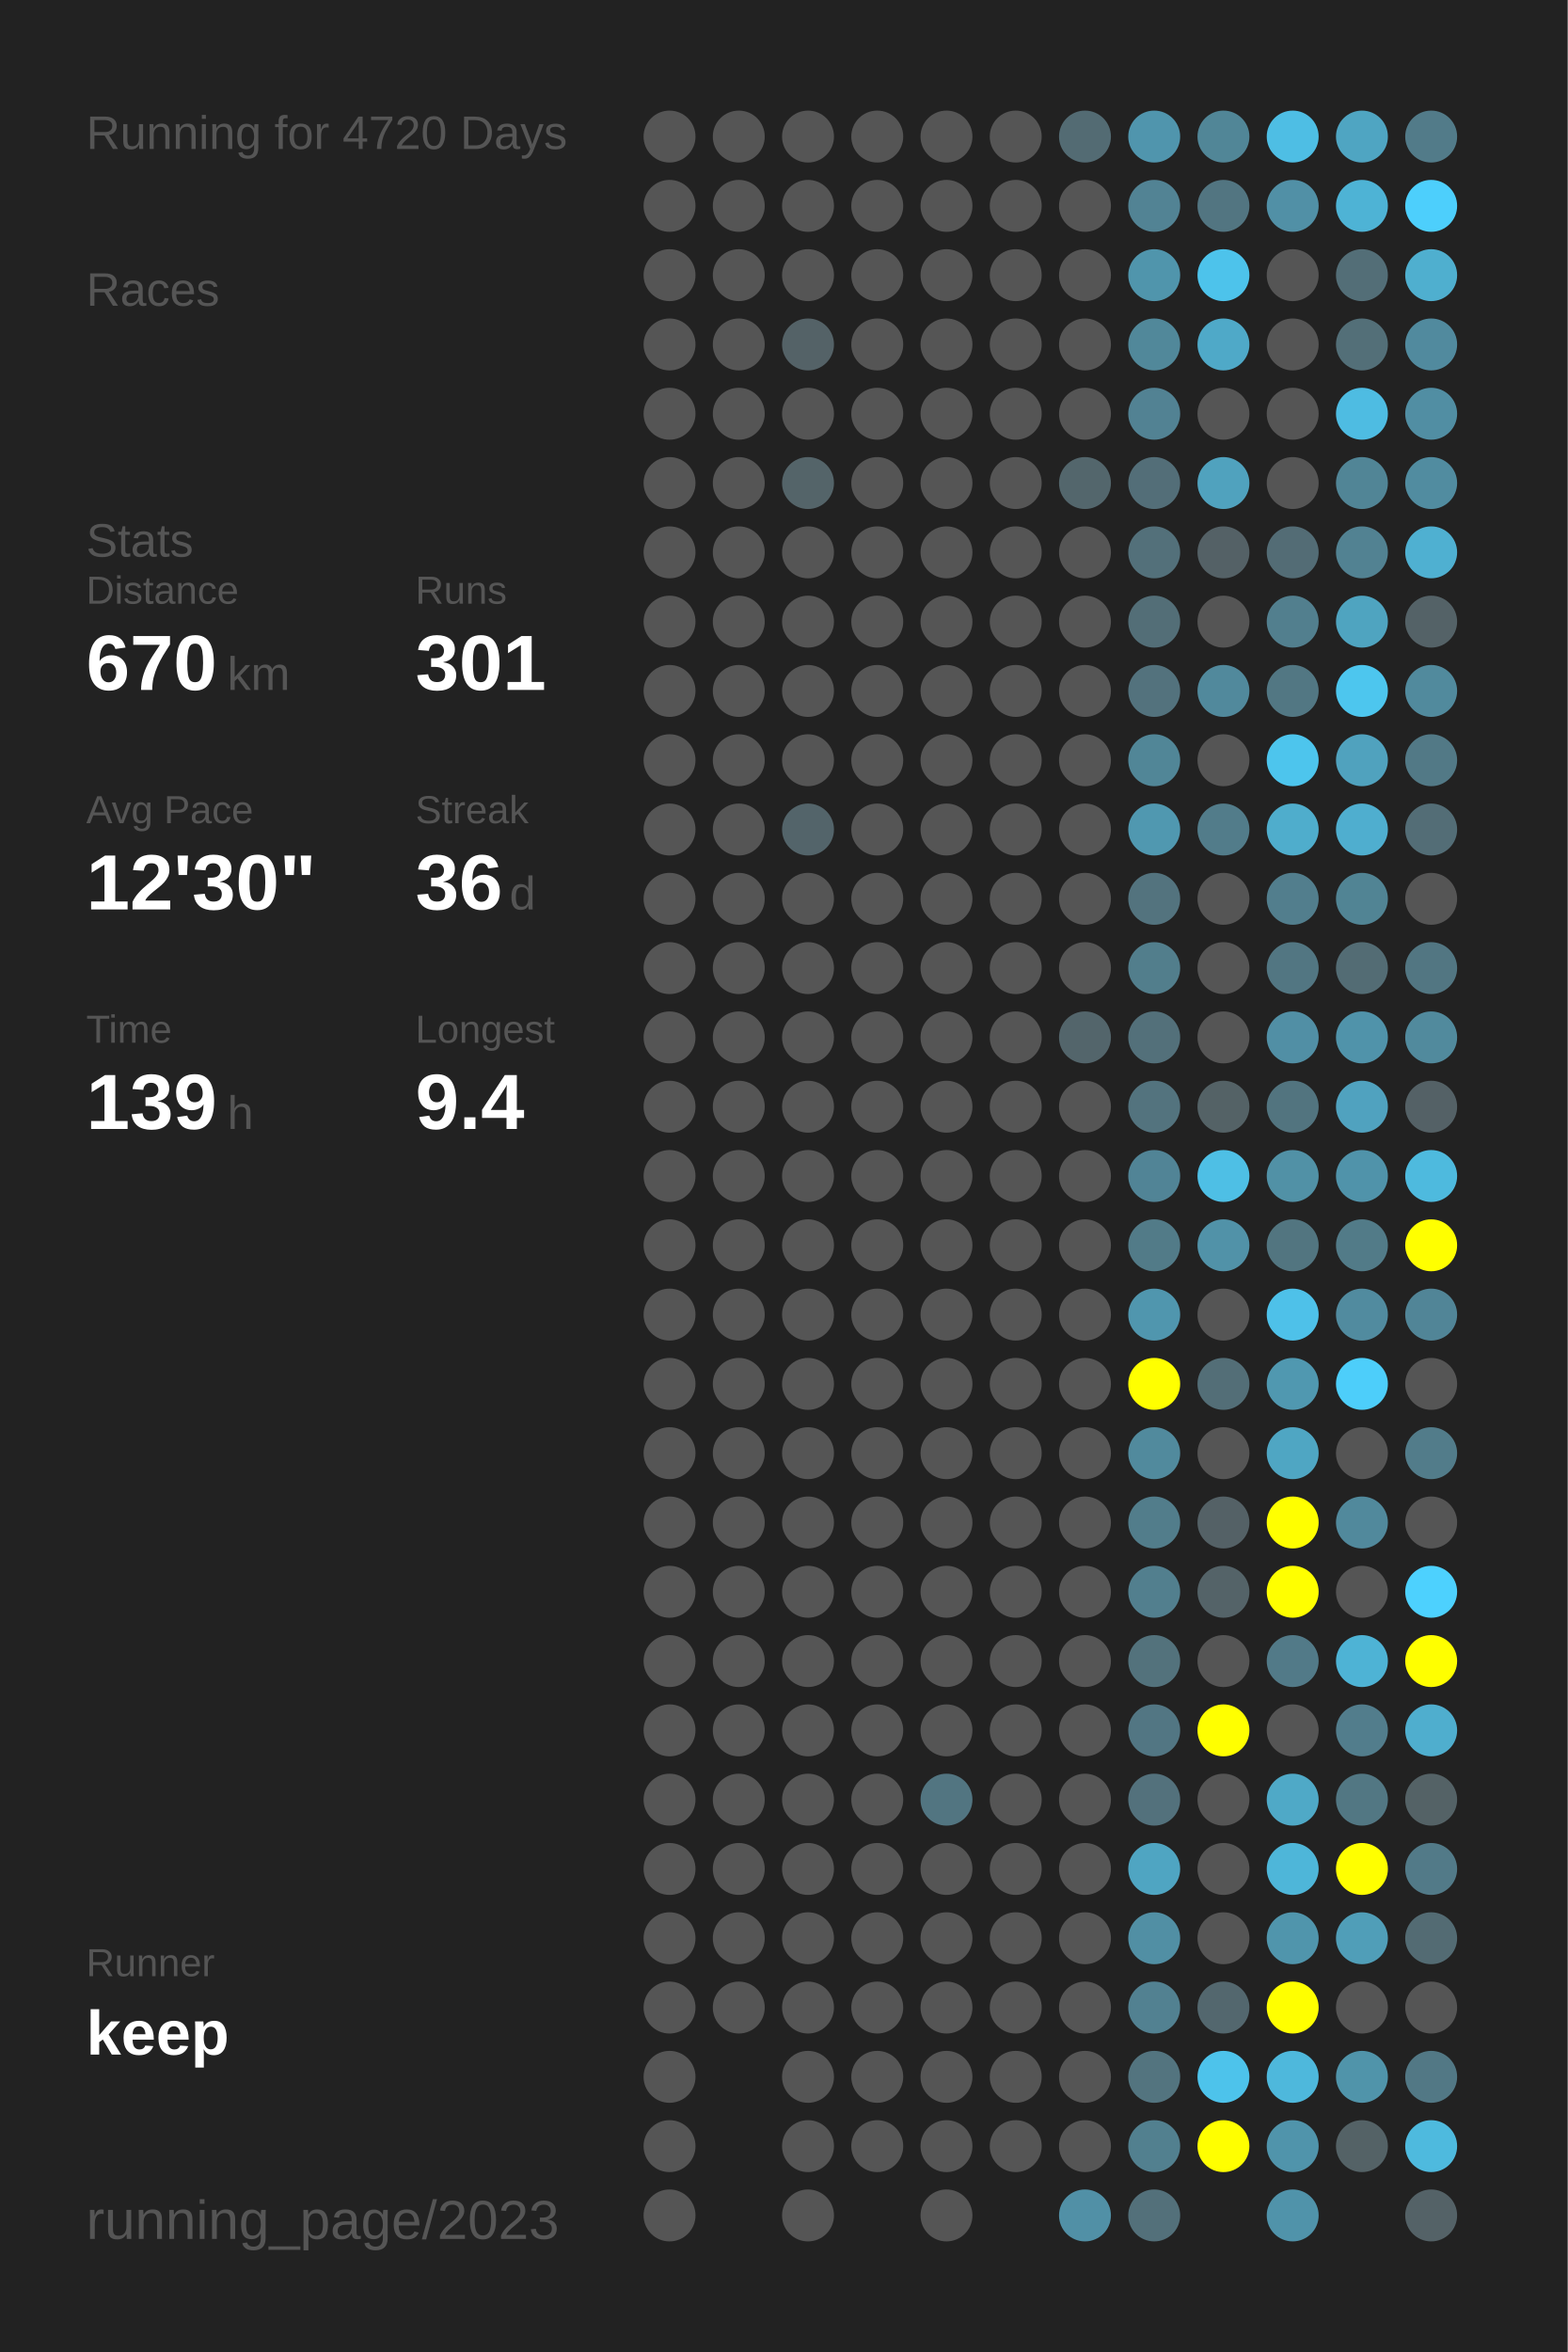
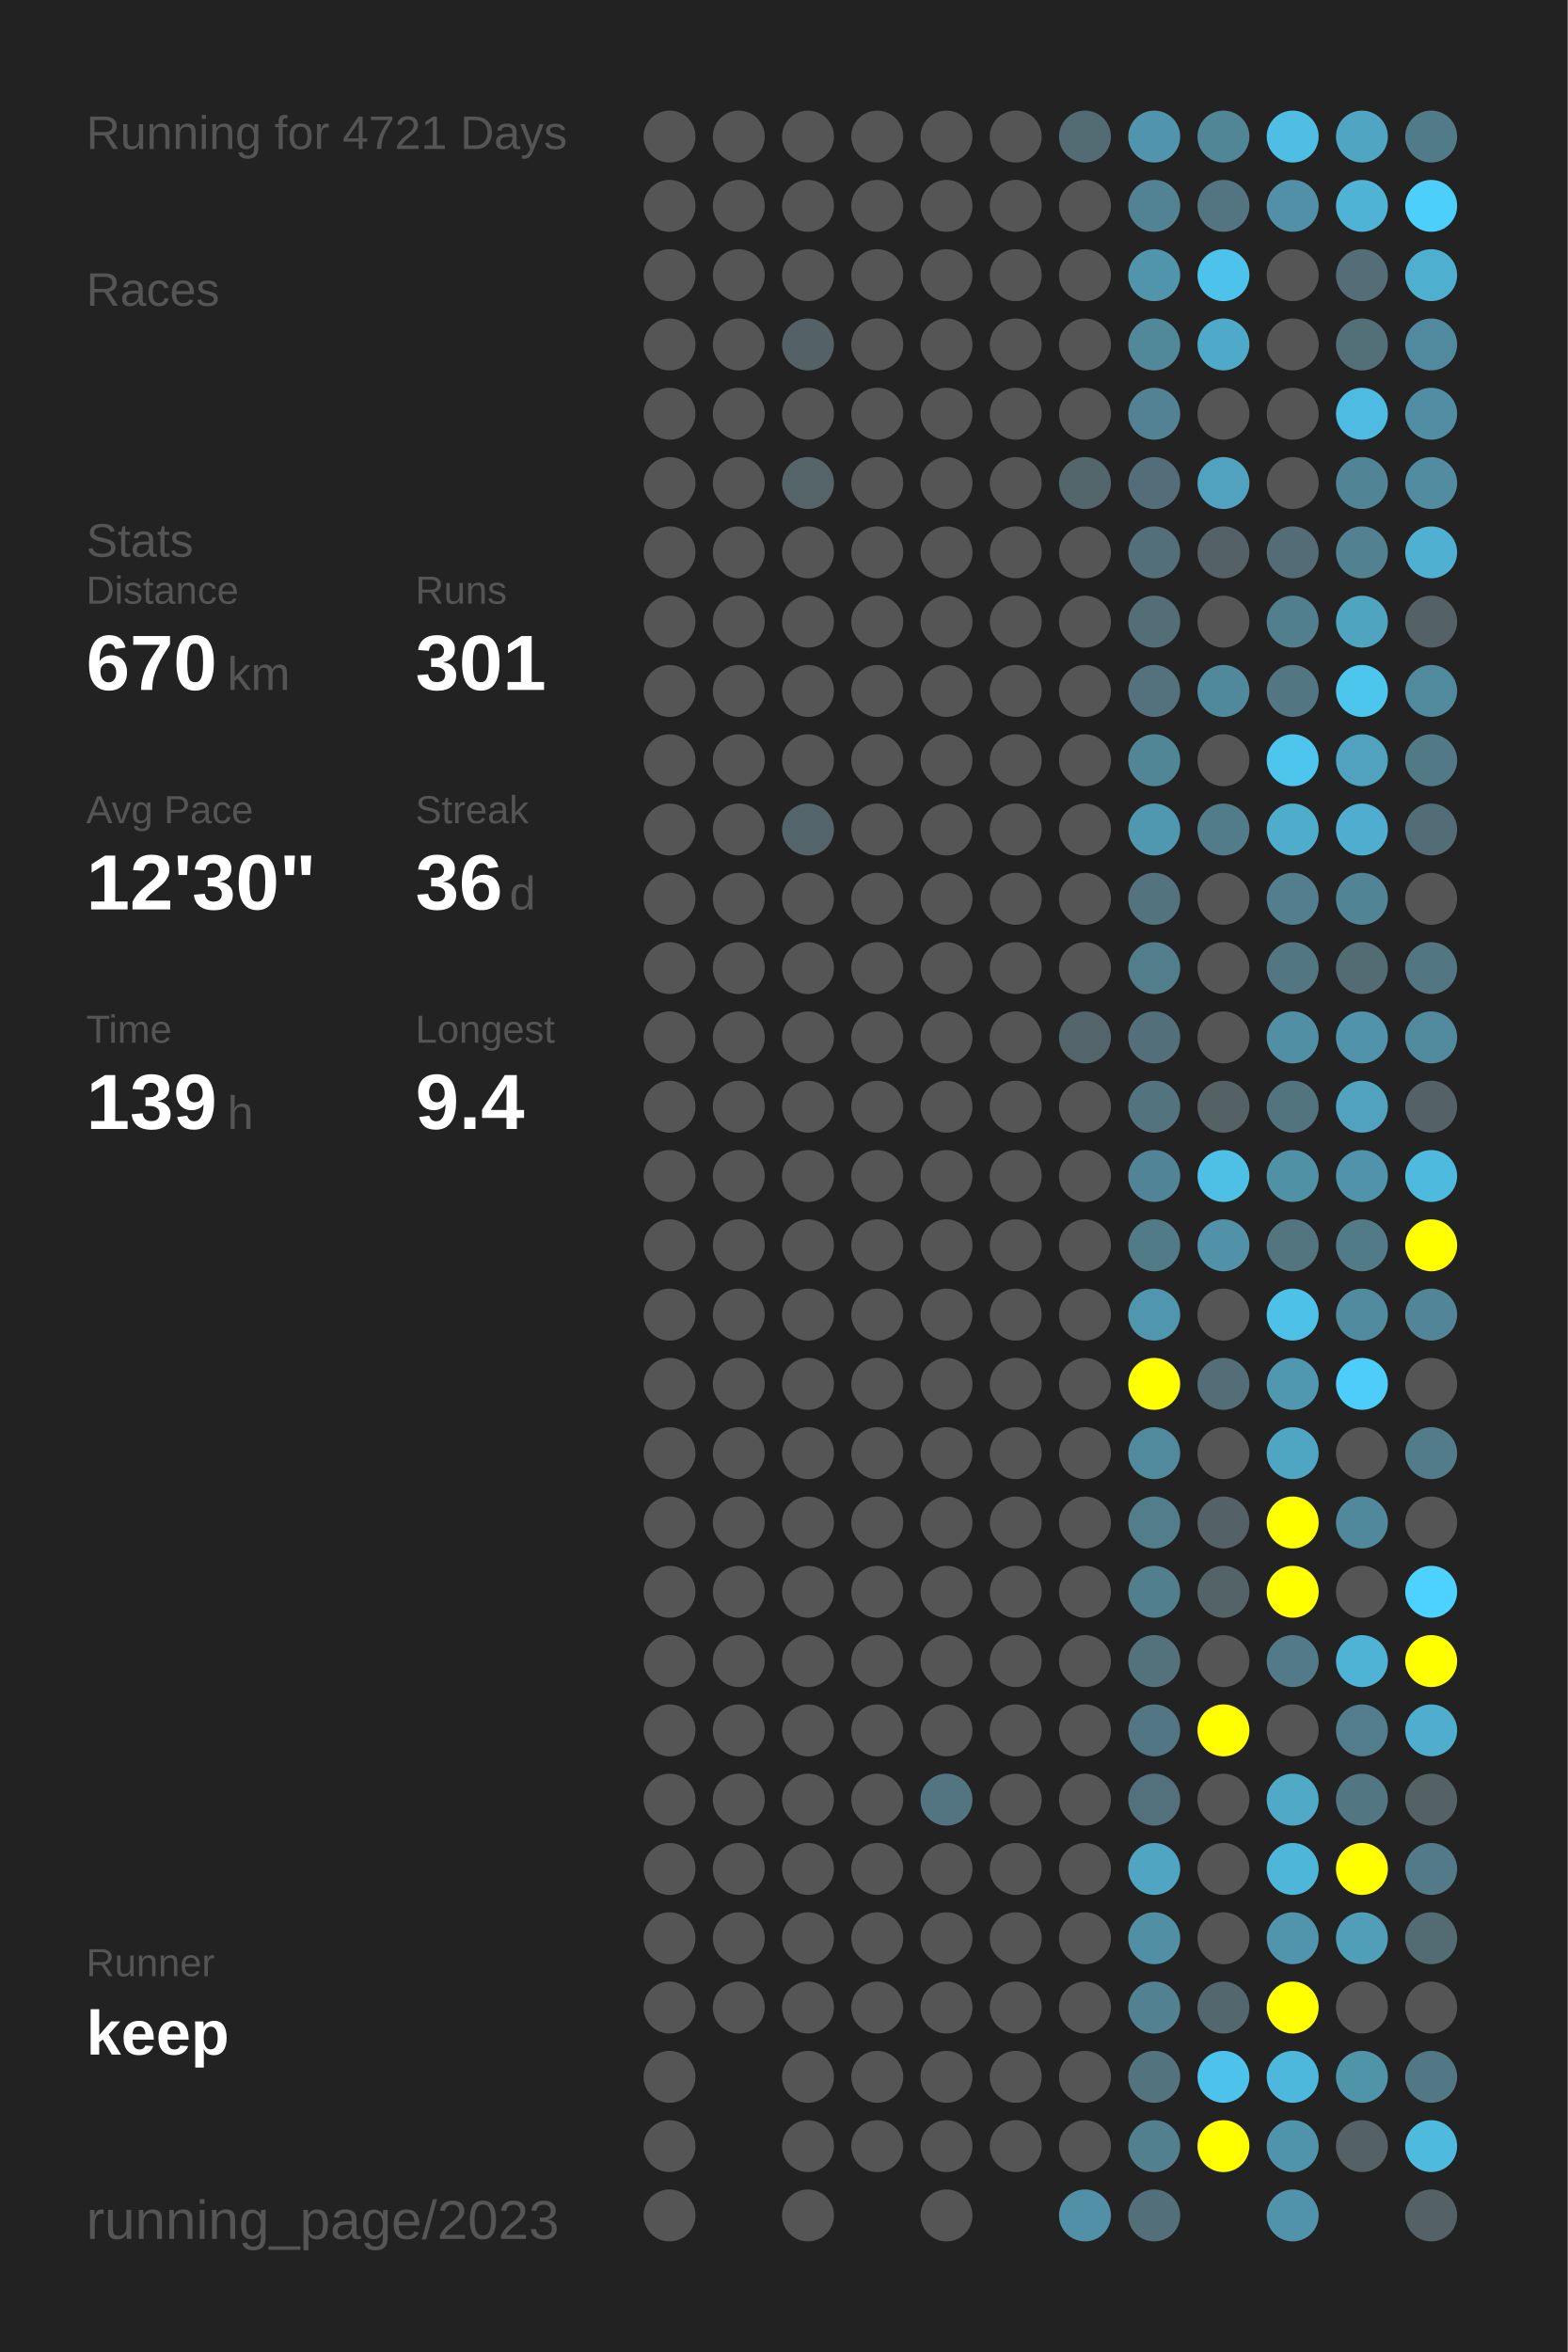
<svg xmlns="http://www.w3.org/2000/svg" baseProfile="full" height="300mm" version="1.1" viewBox="0,0,200,300" width="200mm">
  <defs />
  <rect fill="#222222" height="300" width="200" x="0" y="0" />
-   <text fill="#555555" style="font-size:6px; font-family:Arial;" x="11" y="19">Running for 4720 Days</text>
+   <text fill="#555555" style="font-size:6px; font-family:Arial;" x="11" y="19">Running for 4721 Days</text>
  <text fill="#555555" style="font-size:6px; font-family:Arial;" x="11" y="39">Races</text>
  <text fill="#555555" style="font-size:6px; font-family:Arial;" x="11" y="71">Stats</text>
  <text fill="#555555" style="font-size:5px; font-family:Arial;" x="11" y="77">Distance</text>
  <text fill="#FFFFFF" style="font-size:10px; font-family:Arial; font-weight:bold;" x="11" y="88">670</text>
  <text fill="#555555" style="font-size:6px; font-family:Arial;" x="29" y="88">km</text>
  <text fill="#555555" style="font-size:5px; font-family:Arial;" x="53" y="77">Runs</text>
  <text fill="#FFFFFF" style="font-size:10px; font-family:Arial; font-weight:bold;" x="53" y="88">301</text>
  <text fill="#555555" style="font-size:5px; font-family:Arial;" x="11" y="105">Avg Pace</text>
  <text fill="#FFFFFF" style="font-size:10px; font-family:Arial; font-weight:bold;" x="11" y="116">12'30"</text>
  <text fill="#555555" style="font-size:5px; font-family:Arial;" x="53" y="105">Streak</text>
  <text fill="#FFFFFF" style="font-size:10px; font-family:Arial; font-weight:bold;" x="53" y="116">36</text>
  <text fill="#555555" style="font-size:6px; font-family:Arial;" x="65" y="116">d</text>
  <text fill="#555555" style="font-size:5px; font-family:Arial;" x="11" y="133">Time</text>
  <text fill="#FFFFFF" style="font-size:10px; font-family:Arial; font-weight:bold;" x="11" y="144">139</text>
  <text fill="#555555" style="font-size:6px; font-family:Arial;" x="29" y="144">h</text>
  <text fill="#555555" style="font-size:5px; font-family:Arial;" x="53" y="133">Longest</text>
  <text fill="#FFFFFF" style="font-size:10px; font-family:Arial; font-weight:bold;" x="53" y="144">9.4</text>
  <text fill="#555555" style="font-size:5px; font-family:Arial;" x="11" y="252.065">Runner</text>
  <text fill="#FFFFFF" style="font-size:8px; font-family:Arial; font-weight:bold;" x="11" y="262.065">keep</text>
  <text fill="#555555" style="font-size:7px; font-family:Arial;" x="11" y="285.581">running_page/2023</text>
  <circle cx="85.417" cy="17.419" fill="#555555" r="3.312" />
  <circle cx="85.417" cy="26.258" fill="#555555" r="3.312" />
  <circle cx="85.417" cy="35.097" fill="#555555" r="3.312" />
  <circle cx="85.417" cy="43.935" fill="#555555" r="3.312" />
  <circle cx="85.417" cy="52.774" fill="#555555" r="3.312" />
  <circle cx="85.417" cy="61.613" fill="#555555" r="3.312" />
  <circle cx="85.417" cy="70.452" fill="#555555" r="3.312" />
  <circle cx="85.417" cy="79.29" fill="#555555" r="3.312" />
  <circle cx="85.417" cy="88.129" fill="#555555" r="3.312" />
  <circle cx="85.417" cy="96.968" fill="#555555" r="3.312" />
  <circle cx="85.417" cy="105.806" fill="#555555" r="3.312" />
  <circle cx="85.417" cy="114.645" fill="#555555" r="3.312" />
  <circle cx="85.417" cy="123.484" fill="#555555" r="3.312" />
  <circle cx="85.417" cy="132.323" fill="#555555" r="3.312" />
  <circle cx="85.417" cy="141.161" fill="#555555" r="3.312" />
  <circle cx="85.417" cy="150" fill="#555555" r="3.312" />
  <circle cx="85.417" cy="158.839" fill="#555555" r="3.312" />
  <circle cx="85.417" cy="167.677" fill="#555555" r="3.312" />
  <circle cx="85.417" cy="176.516" fill="#555555" r="3.312" />
  <circle cx="85.417" cy="185.355" fill="#555555" r="3.312" />
  <circle cx="85.417" cy="194.194" fill="#555555" r="3.312" />
  <circle cx="85.417" cy="203.032" fill="#555555" r="3.312" />
  <circle cx="85.417" cy="211.871" fill="#555555" r="3.312" />
  <circle cx="85.417" cy="220.71" fill="#555555" r="3.312" />
  <circle cx="85.417" cy="229.548" fill="#555555" r="3.312" />
  <circle cx="85.417" cy="238.387" fill="#555555" r="3.312" />
  <circle cx="85.417" cy="247.226" fill="#555555" r="3.312" />
  <circle cx="85.417" cy="256.065" fill="#555555" r="3.312" />
  <circle cx="85.417" cy="264.903" fill="#555555" r="3.312" />
  <circle cx="85.417" cy="273.742" fill="#555555" r="3.312" />
  <circle cx="85.417" cy="282.581" fill="#555555" r="3.312" />
  <circle cx="94.25" cy="17.419" fill="#555555" r="3.312" />
  <circle cx="94.25" cy="26.258" fill="#555555" r="3.312" />
  <circle cx="94.25" cy="35.097" fill="#555555" r="3.312" />
  <circle cx="94.25" cy="43.935" fill="#555555" r="3.312" />
  <circle cx="94.25" cy="52.774" fill="#555555" r="3.312" />
  <circle cx="94.25" cy="61.613" fill="#555555" r="3.312" />
  <circle cx="94.25" cy="70.452" fill="#555555" r="3.312" />
  <circle cx="94.25" cy="79.29" fill="#555555" r="3.312" />
  <circle cx="94.25" cy="88.129" fill="#555555" r="3.312" />
  <circle cx="94.25" cy="96.968" fill="#555555" r="3.312" />
  <circle cx="94.25" cy="105.806" fill="#555555" r="3.312" />
  <circle cx="94.25" cy="114.645" fill="#555555" r="3.312" />
  <circle cx="94.25" cy="123.484" fill="#555555" r="3.312" />
  <circle cx="94.25" cy="132.323" fill="#555555" r="3.312" />
  <circle cx="94.25" cy="141.161" fill="#555555" r="3.312" />
  <circle cx="94.25" cy="150" fill="#555555" r="3.312" />
  <circle cx="94.25" cy="158.839" fill="#555555" r="3.312" />
  <circle cx="94.25" cy="167.677" fill="#555555" r="3.312" />
  <circle cx="94.25" cy="176.516" fill="#555555" r="3.312" />
  <circle cx="94.25" cy="185.355" fill="#555555" r="3.312" />
  <circle cx="94.25" cy="194.194" fill="#555555" r="3.312" />
  <circle cx="94.25" cy="203.032" fill="#555555" r="3.312" />
  <circle cx="94.25" cy="211.871" fill="#555555" r="3.312" />
  <circle cx="94.25" cy="220.71" fill="#555555" r="3.312" />
  <circle cx="94.25" cy="229.548" fill="#555555" r="3.312" />
  <circle cx="94.25" cy="238.387" fill="#555555" r="3.312" />
  <circle cx="94.25" cy="247.226" fill="#555555" r="3.312" />
  <circle cx="94.25" cy="256.065" fill="#555555" r="3.312" />
  <circle cx="103.083" cy="17.419" fill="#555555" r="3.312" />
  <circle cx="103.083" cy="26.258" fill="#555555" r="3.312" />
  <circle cx="103.083" cy="35.097" fill="#555555" r="3.312" />
  <circle cx="103.083" cy="43.935" fill="#546267" r="3.312" />
  <circle cx="103.083" cy="52.774" fill="#555555" r="3.312" />
  <circle cx="103.083" cy="61.613" fill="#546469" r="3.312" />
  <circle cx="103.083" cy="70.452" fill="#555555" r="3.312" />
  <circle cx="103.083" cy="79.29" fill="#555555" r="3.312" />
  <circle cx="103.083" cy="88.129" fill="#555555" r="3.312" />
  <circle cx="103.083" cy="96.968" fill="#555555" r="3.312" />
  <circle cx="103.083" cy="105.806" fill="#53646a" r="3.312" />
  <circle cx="103.083" cy="114.645" fill="#555555" r="3.312" />
  <circle cx="103.083" cy="123.484" fill="#555555" r="3.312" />
  <circle cx="103.083" cy="132.323" fill="#555555" r="3.312" />
  <circle cx="103.083" cy="141.161" fill="#555555" r="3.312" />
  <circle cx="103.083" cy="150" fill="#555555" r="3.312" />
  <circle cx="103.083" cy="158.839" fill="#555555" r="3.312" />
  <circle cx="103.083" cy="167.677" fill="#555555" r="3.312" />
  <circle cx="103.083" cy="176.516" fill="#555555" r="3.312" />
  <circle cx="103.083" cy="185.355" fill="#555555" r="3.312" />
  <circle cx="103.083" cy="194.194" fill="#555555" r="3.312" />
  <circle cx="103.083" cy="203.032" fill="#555555" r="3.312" />
  <circle cx="103.083" cy="211.871" fill="#555555" r="3.312" />
  <circle cx="103.083" cy="220.71" fill="#555555" r="3.312" />
  <circle cx="103.083" cy="229.548" fill="#555555" r="3.312" />
  <circle cx="103.083" cy="238.387" fill="#555555" r="3.312" />
  <circle cx="103.083" cy="247.226" fill="#555555" r="3.312" />
  <circle cx="103.083" cy="256.065" fill="#555555" r="3.312" />
  <circle cx="103.083" cy="264.903" fill="#555555" r="3.312" />
  <circle cx="103.083" cy="273.742" fill="#555555" r="3.312" />
  <circle cx="103.083" cy="282.581" fill="#555555" r="3.312" />
  <circle cx="111.917" cy="17.419" fill="#555555" r="3.312" />
  <circle cx="111.917" cy="26.258" fill="#555555" r="3.312" />
  <circle cx="111.917" cy="35.097" fill="#555555" r="3.312" />
  <circle cx="111.917" cy="43.935" fill="#555555" r="3.312" />
  <circle cx="111.917" cy="52.774" fill="#555555" r="3.312" />
  <circle cx="111.917" cy="61.613" fill="#555555" r="3.312" />
  <circle cx="111.917" cy="70.452" fill="#555555" r="3.312" />
  <circle cx="111.917" cy="79.29" fill="#555555" r="3.312" />
  <circle cx="111.917" cy="88.129" fill="#555555" r="3.312" />
  <circle cx="111.917" cy="96.968" fill="#555555" r="3.312" />
  <circle cx="111.917" cy="105.806" fill="#555555" r="3.312" />
  <circle cx="111.917" cy="114.645" fill="#555555" r="3.312" />
  <circle cx="111.917" cy="123.484" fill="#555555" r="3.312" />
  <circle cx="111.917" cy="132.323" fill="#555555" r="3.312" />
  <circle cx="111.917" cy="141.161" fill="#555555" r="3.312" />
  <circle cx="111.917" cy="150" fill="#555555" r="3.312" />
  <circle cx="111.917" cy="158.839" fill="#555555" r="3.312" />
  <circle cx="111.917" cy="167.677" fill="#555555" r="3.312" />
  <circle cx="111.917" cy="176.516" fill="#555555" r="3.312" />
  <circle cx="111.917" cy="185.355" fill="#555555" r="3.312" />
  <circle cx="111.917" cy="194.194" fill="#555555" r="3.312" />
  <circle cx="111.917" cy="203.032" fill="#555555" r="3.312" />
  <circle cx="111.917" cy="211.871" fill="#555555" r="3.312" />
  <circle cx="111.917" cy="220.71" fill="#555555" r="3.312" />
  <circle cx="111.917" cy="229.548" fill="#555555" r="3.312" />
  <circle cx="111.917" cy="238.387" fill="#555555" r="3.312" />
  <circle cx="111.917" cy="247.226" fill="#555555" r="3.312" />
  <circle cx="111.917" cy="256.065" fill="#555555" r="3.312" />
  <circle cx="111.917" cy="264.903" fill="#555555" r="3.312" />
  <circle cx="111.917" cy="273.742" fill="#555555" r="3.312" />
  <circle cx="120.75" cy="17.419" fill="#555555" r="3.312" />
  <circle cx="120.75" cy="26.258" fill="#555555" r="3.312" />
  <circle cx="120.75" cy="35.097" fill="#555555" r="3.312" />
  <circle cx="120.75" cy="43.935" fill="#555555" r="3.312" />
  <circle cx="120.75" cy="52.774" fill="#555555" r="3.312" />
  <circle cx="120.75" cy="61.613" fill="#555555" r="3.312" />
  <circle cx="120.75" cy="70.452" fill="#555555" r="3.312" />
  <circle cx="120.75" cy="79.29" fill="#555555" r="3.312" />
  <circle cx="120.75" cy="88.129" fill="#555555" r="3.312" />
  <circle cx="120.75" cy="96.968" fill="#555555" r="3.312" />
  <circle cx="120.75" cy="105.806" fill="#555555" r="3.312" />
  <circle cx="120.75" cy="114.645" fill="#555555" r="3.312" />
  <circle cx="120.75" cy="123.484" fill="#555555" r="3.312" />
  <circle cx="120.75" cy="132.323" fill="#555555" r="3.312" />
  <circle cx="120.75" cy="141.161" fill="#555555" r="3.312" />
  <circle cx="120.75" cy="150" fill="#555555" r="3.312" />
  <circle cx="120.75" cy="158.839" fill="#555555" r="3.312" />
  <circle cx="120.75" cy="167.677" fill="#555555" r="3.312" />
  <circle cx="120.75" cy="176.516" fill="#555555" r="3.312" />
  <circle cx="120.75" cy="185.355" fill="#555555" r="3.312" />
  <circle cx="120.75" cy="194.194" fill="#555555" r="3.312" />
  <circle cx="120.75" cy="203.032" fill="#555555" r="3.312" />
  <circle cx="120.75" cy="211.871" fill="#555555" r="3.312" />
  <circle cx="120.75" cy="220.71" fill="#555555" r="3.312" />
  <circle cx="120.75" cy="229.548" fill="#527581" r="3.312" />
  <circle cx="120.75" cy="238.387" fill="#555555" r="3.312" />
  <circle cx="120.75" cy="247.226" fill="#555555" r="3.312" />
  <circle cx="120.75" cy="256.065" fill="#555555" r="3.312" />
  <circle cx="120.75" cy="264.903" fill="#555555" r="3.312" />
  <circle cx="120.75" cy="273.742" fill="#555555" r="3.312" />
  <circle cx="120.75" cy="282.581" fill="#555555" r="3.312" />
  <circle cx="129.583" cy="17.419" fill="#555555" r="3.312" />
  <circle cx="129.583" cy="26.258" fill="#555555" r="3.312" />
  <circle cx="129.583" cy="35.097" fill="#555555" r="3.312" />
  <circle cx="129.583" cy="43.935" fill="#555555" r="3.312" />
  <circle cx="129.583" cy="52.774" fill="#555555" r="3.312" />
  <circle cx="129.583" cy="61.613" fill="#555555" r="3.312" />
  <circle cx="129.583" cy="70.452" fill="#555555" r="3.312" />
  <circle cx="129.583" cy="79.29" fill="#555555" r="3.312" />
  <circle cx="129.583" cy="88.129" fill="#555555" r="3.312" />
  <circle cx="129.583" cy="96.968" fill="#555555" r="3.312" />
  <circle cx="129.583" cy="105.806" fill="#555555" r="3.312" />
  <circle cx="129.583" cy="114.645" fill="#555555" r="3.312" />
  <circle cx="129.583" cy="123.484" fill="#555555" r="3.312" />
  <circle cx="129.583" cy="132.323" fill="#555555" r="3.312" />
  <circle cx="129.583" cy="141.161" fill="#555555" r="3.312" />
  <circle cx="129.583" cy="150" fill="#555555" r="3.312" />
  <circle cx="129.583" cy="158.839" fill="#555555" r="3.312" />
  <circle cx="129.583" cy="167.677" fill="#555555" r="3.312" />
  <circle cx="129.583" cy="176.516" fill="#555555" r="3.312" />
  <circle cx="129.583" cy="185.355" fill="#555555" r="3.312" />
  <circle cx="129.583" cy="194.194" fill="#555555" r="3.312" />
  <circle cx="129.583" cy="203.032" fill="#555555" r="3.312" />
  <circle cx="129.583" cy="211.871" fill="#555555" r="3.312" />
  <circle cx="129.583" cy="220.71" fill="#555555" r="3.312" />
  <circle cx="129.583" cy="229.548" fill="#555555" r="3.312" />
  <circle cx="129.583" cy="238.387" fill="#555555" r="3.312" />
  <circle cx="129.583" cy="247.226" fill="#555555" r="3.312" />
  <circle cx="129.583" cy="256.065" fill="#555555" r="3.312" />
  <circle cx="129.583" cy="264.903" fill="#555555" r="3.312" />
  <circle cx="129.583" cy="273.742" fill="#555555" r="3.312" />
  <circle cx="138.417" cy="17.419" fill="#536b73" r="3.312" />
  <circle cx="138.417" cy="26.258" fill="#555555" r="3.312" />
  <circle cx="138.417" cy="35.097" fill="#555555" r="3.312" />
  <circle cx="138.417" cy="43.935" fill="#555555" r="3.312" />
  <circle cx="138.417" cy="52.774" fill="#555555" r="3.312" />
  <circle cx="138.417" cy="61.613" fill="#53666c" r="3.312" />
  <circle cx="138.417" cy="70.452" fill="#555555" r="3.312" />
  <circle cx="138.417" cy="79.29" fill="#555555" r="3.312" />
  <circle cx="138.417" cy="88.129" fill="#555555" r="3.312" />
  <circle cx="138.417" cy="96.968" fill="#555555" r="3.312" />
  <circle cx="138.417" cy="105.806" fill="#555555" r="3.312" />
  <circle cx="138.417" cy="114.645" fill="#555555" r="3.312" />
  <circle cx="138.417" cy="123.484" fill="#555555" r="3.312" />
  <circle cx="138.417" cy="132.323" fill="#53656b" r="3.312" />
  <circle cx="138.417" cy="141.161" fill="#555555" r="3.312" />
  <circle cx="138.417" cy="150" fill="#555555" r="3.312" />
  <circle cx="138.417" cy="158.839" fill="#555555" r="3.312" />
  <circle cx="138.417" cy="167.677" fill="#555555" r="3.312" />
  <circle cx="138.417" cy="176.516" fill="#555555" r="3.312" />
  <circle cx="138.417" cy="185.355" fill="#555555" r="3.312" />
  <circle cx="138.417" cy="194.194" fill="#555555" r="3.312" />
  <circle cx="138.417" cy="203.032" fill="#555555" r="3.312" />
  <circle cx="138.417" cy="211.871" fill="#555555" r="3.312" />
  <circle cx="138.417" cy="220.71" fill="#555555" r="3.312" />
  <circle cx="138.417" cy="229.548" fill="#555555" r="3.312" />
  <circle cx="138.417" cy="238.387" fill="#555555" r="3.312" />
  <circle cx="138.417" cy="247.226" fill="#555555" r="3.312" />
  <circle cx="138.417" cy="256.065" fill="#555555" r="3.312" />
  <circle cx="138.417" cy="264.903" fill="#555555" r="3.312" />
  <circle cx="138.417" cy="273.742" fill="#555555" r="3.312" />
  <circle cx="138.417" cy="282.581" fill="#5190a6" r="3.312" />
  <circle cx="147.25" cy="17.419" fill="#5095ad" r="3.312" />
  <circle cx="147.25" cy="26.258" fill="#528394" r="3.312" />
  <circle cx="147.25" cy="35.097" fill="#5095ac" r="3.312" />
  <circle cx="147.25" cy="43.935" fill="#51889a" r="3.312" />
  <circle cx="147.25" cy="52.774" fill="#528293" r="3.312" />
  <circle cx="147.25" cy="61.613" fill="#536e78" r="3.312" />
  <circle cx="147.25" cy="70.452" fill="#53707a" r="3.312" />
  <circle cx="147.25" cy="79.29" fill="#536e77" r="3.312" />
  <circle cx="147.25" cy="88.129" fill="#53727d" r="3.312" />
  <circle cx="147.25" cy="96.968" fill="#518697" r="3.312" />
  <circle cx="147.25" cy="105.806" fill="#5098b0" r="3.312" />
  <circle cx="147.25" cy="114.645" fill="#53737e" r="3.312" />
  <circle cx="147.25" cy="123.484" fill="#527e8c" r="3.312" />
  <circle cx="147.25" cy="132.323" fill="#53707a" r="3.312" />
  <circle cx="147.25" cy="141.161" fill="#53737e" r="3.312" />
  <circle cx="147.25" cy="150" fill="#518496" r="3.312" />
  <circle cx="147.25" cy="158.839" fill="#527b88" r="3.312" />
  <circle cx="147.25" cy="167.677" fill="#5096ae" r="3.312" />
  <circle cx="147.25" cy="176.516" fill="#FFFF00" r="3.312" />
  <circle cx="147.25" cy="185.355" fill="#518a9d" r="3.312" />
  <circle cx="147.25" cy="194.194" fill="#527d8b" r="3.312" />
  <circle cx="147.25" cy="203.032" fill="#527f8e" r="3.312" />
  <circle cx="147.25" cy="211.871" fill="#53727c" r="3.312" />
  <circle cx="147.25" cy="220.71" fill="#527683" r="3.312" />
  <circle cx="147.25" cy="229.548" fill="#53717c" r="3.312" />
  <circle cx="147.25" cy="238.387" fill="#4fa5c2" r="3.312" />
  <circle cx="147.25" cy="247.226" fill="#518fa4" r="3.312" />
  <circle cx="147.25" cy="256.065" fill="#528191" r="3.312" />
  <circle cx="147.25" cy="264.903" fill="#53747f" r="3.312" />
  <circle cx="147.25" cy="273.742" fill="#52808f" r="3.312" />
  <circle cx="147.25" cy="282.581" fill="#53707a" r="3.312" />
  <circle cx="156.083" cy="17.419" fill="#518697" r="3.312" />
  <circle cx="156.083" cy="26.258" fill="#527581" r="3.312" />
  <circle cx="156.083" cy="35.097" fill="#4dc3eb" r="3.312" />
  <circle cx="156.083" cy="43.935" fill="#4fa9c8" r="3.312" />
  <circle cx="156.083" cy="52.774" fill="#555555" r="3.312" />
  <circle cx="156.083" cy="61.613" fill="#50a2be" r="3.312" />
  <circle cx="156.083" cy="70.452" fill="#546166" r="3.312" />
  <circle cx="156.083" cy="79.29" fill="#555555" r="3.312" />
  <circle cx="156.083" cy="88.129" fill="#51899c" r="3.312" />
  <circle cx="156.083" cy="96.968" fill="#555555" r="3.312" />
  <circle cx="156.083" cy="105.806" fill="#527c8a" r="3.312" />
  <circle cx="156.083" cy="114.645" fill="#555555" r="3.312" />
  <circle cx="156.083" cy="123.484" fill="#555555" r="3.312" />
  <circle cx="156.083" cy="132.323" fill="#555555" r="3.312" />
  <circle cx="156.083" cy="141.161" fill="#546266" r="3.312" />
  <circle cx="156.083" cy="150" fill="#4ebfe5" r="3.312" />
  <circle cx="156.083" cy="158.839" fill="#5192a8" r="3.312" />
  <circle cx="156.083" cy="167.677" fill="#555555" r="3.312" />
  <circle cx="156.083" cy="176.516" fill="#536e77" r="3.312" />
  <circle cx="156.083" cy="185.355" fill="#555555" r="3.312" />
  <circle cx="156.083" cy="194.194" fill="#546166" r="3.312" />
  <circle cx="156.083" cy="203.032" fill="#546368" r="3.312" />
  <circle cx="156.083" cy="211.871" fill="#555555" r="3.312" />
  <circle cx="156.083" cy="220.71" fill="#FFFF00" r="3.312" />
  <circle cx="156.083" cy="229.548" fill="#555555" r="3.312" />
  <circle cx="156.083" cy="238.387" fill="#555555" r="3.312" />
  <circle cx="156.083" cy="247.226" fill="#555555" r="3.312" />
  <circle cx="156.083" cy="256.065" fill="#53676e" r="3.312" />
  <circle cx="156.083" cy="264.903" fill="#4dc3eb" r="3.312" />
  <circle cx="156.083" cy="273.742" fill="#FFFF00" r="3.312" />
  <circle cx="164.917" cy="17.419" fill="#4ebee4" r="3.312" />
  <circle cx="164.917" cy="26.258" fill="#5190a6" r="3.312" />
  <circle cx="164.917" cy="35.097" fill="#555555" r="3.312" />
  <circle cx="164.917" cy="43.935" fill="#555555" r="3.312" />
  <circle cx="164.917" cy="52.774" fill="#555555" r="3.312" />
  <circle cx="164.917" cy="61.613" fill="#555555" r="3.312" />
  <circle cx="164.917" cy="70.452" fill="#536c75" r="3.312" />
  <circle cx="164.917" cy="79.29" fill="#527f8e" r="3.312" />
  <circle cx="164.917" cy="88.129" fill="#527783" r="3.312" />
  <circle cx="164.917" cy="96.968" fill="#4dc5ed" r="3.312" />
  <circle cx="164.917" cy="105.806" fill="#4fadcc" r="3.312" />
  <circle cx="164.917" cy="114.645" fill="#527e8d" r="3.312" />
  <circle cx="164.917" cy="123.484" fill="#527682" r="3.312" />
  <circle cx="164.917" cy="132.323" fill="#518fa5" r="3.312" />
  <circle cx="164.917" cy="141.161" fill="#52747f" r="3.312" />
  <circle cx="164.917" cy="150" fill="#5191a6" r="3.312" />
  <circle cx="164.917" cy="158.839" fill="#527580" r="3.312" />
  <circle cx="164.917" cy="167.677" fill="#4ec1e9" r="3.312" />
  <circle cx="164.917" cy="176.516" fill="#5098b0" r="3.312" />
  <circle cx="164.917" cy="185.355" fill="#4fa6c3" r="3.312" />
  <circle cx="164.917" cy="194.194" fill="#FFFF00" r="3.312" />
  <circle cx="164.917" cy="203.032" fill="#FFFF00" r="3.312" />
  <circle cx="164.917" cy="211.871" fill="#527a88" r="3.312" />
  <circle cx="164.917" cy="220.71" fill="#555555" r="3.312" />
  <circle cx="164.917" cy="229.548" fill="#4fa9c7" r="3.312" />
  <circle cx="164.917" cy="238.387" fill="#4eb6d9" r="3.312" />
  <circle cx="164.917" cy="247.226" fill="#5095ac" r="3.312" />
  <circle cx="164.917" cy="256.065" fill="#FFFF00" r="3.312" />
  <circle cx="164.917" cy="264.903" fill="#4eb8dc" r="3.312" />
  <circle cx="164.917" cy="273.742" fill="#5094ab" r="3.312" />
  <circle cx="164.917" cy="282.581" fill="#5093aa" r="3.312" />
  <circle cx="173.75" cy="17.419" fill="#4fa5c2" r="3.312" />
  <circle cx="173.75" cy="26.258" fill="#4eb3d5" r="3.312" />
  <circle cx="173.75" cy="35.097" fill="#536e77" r="3.312" />
  <circle cx="173.75" cy="43.935" fill="#536f78" r="3.312" />
  <circle cx="173.75" cy="52.774" fill="#4ebce2" r="3.312" />
  <circle cx="173.75" cy="61.613" fill="#518596" r="3.312" />
  <circle cx="173.75" cy="70.452" fill="#528292" r="3.312" />
  <circle cx="173.75" cy="79.29" fill="#4fa4c0" r="3.312" />
  <circle cx="173.75" cy="88.129" fill="#4dc6ee" r="3.312" />
  <circle cx="173.75" cy="96.968" fill="#50a2be" r="3.312" />
  <circle cx="173.75" cy="105.806" fill="#4faecf" r="3.312" />
  <circle cx="173.75" cy="114.645" fill="#518494" r="3.312" />
  <circle cx="173.75" cy="123.484" fill="#536c74" r="3.312" />
  <circle cx="173.75" cy="132.323" fill="#5093aa" r="3.312" />
  <circle cx="173.75" cy="141.161" fill="#50a2bf" r="3.312" />
  <circle cx="173.75" cy="150" fill="#5093aa" r="3.312" />
  <circle cx="173.75" cy="158.839" fill="#527b88" r="3.312" />
  <circle cx="173.75" cy="167.677" fill="#518b9f" r="3.312" />
  <circle cx="173.75" cy="176.516" fill="#4dcefa" r="3.312" />
  <circle cx="173.75" cy="185.355" fill="#555555" r="3.312" />
  <circle cx="173.75" cy="194.194" fill="#51899c" r="3.312" />
  <circle cx="173.75" cy="203.032" fill="#555555" r="3.312" />
  <circle cx="173.75" cy="211.871" fill="#4eb3d5" r="3.312" />
  <circle cx="173.75" cy="220.71" fill="#527d8c" r="3.312" />
  <circle cx="173.75" cy="229.548" fill="#527783" r="3.312" />
  <circle cx="173.75" cy="238.387" fill="#FFFF00" r="3.312" />
  <circle cx="173.75" cy="247.226" fill="#509eb8" r="3.312" />
  <circle cx="173.75" cy="256.065" fill="#555555" r="3.312" />
  <circle cx="173.75" cy="264.903" fill="#5094aa" r="3.312" />
  <circle cx="173.75" cy="273.742" fill="#546266" r="3.312" />
  <circle cx="182.583" cy="17.419" fill="#527b89" r="3.312" />
  <circle cx="182.583" cy="26.258" fill="#4dcffc" r="3.312" />
  <circle cx="182.583" cy="35.097" fill="#4fafcf" r="3.312" />
  <circle cx="182.583" cy="43.935" fill="#518a9e" r="3.312" />
  <circle cx="182.583" cy="52.774" fill="#518ea3" r="3.312" />
  <circle cx="182.583" cy="61.613" fill="#518ca0" r="3.312" />
  <circle cx="182.583" cy="70.452" fill="#4fb0d1" r="3.312" />
  <circle cx="182.583" cy="79.29" fill="#546267" r="3.312" />
  <circle cx="182.583" cy="88.129" fill="#518a9d" r="3.312" />
  <circle cx="182.583" cy="96.968" fill="#527986" r="3.312" />
  <circle cx="182.583" cy="105.806" fill="#536d76" r="3.312" />
  <circle cx="182.583" cy="114.645" fill="#555555" r="3.312" />
  <circle cx="182.583" cy="123.484" fill="#527682" r="3.312" />
  <circle cx="182.583" cy="132.323" fill="#518a9d" r="3.312" />
  <circle cx="182.583" cy="141.161" fill="#546166" r="3.312" />
  <circle cx="182.583" cy="150" fill="#4ebade" r="3.312" />
  <circle cx="182.583" cy="158.839" fill="#FFFF00" r="3.312" />
  <circle cx="182.583" cy="167.677" fill="#518597" r="3.312" />
  <circle cx="182.583" cy="176.516" fill="#555555" r="3.312" />
  <circle cx="182.583" cy="185.355" fill="#527c8a" r="3.312" />
  <circle cx="182.583" cy="194.194" fill="#555555" r="3.312" />
  <circle cx="182.583" cy="203.032" fill="#4dd1fe" r="3.312" />
  <circle cx="182.583" cy="211.871" fill="#FFFF00" r="3.312" />
  <circle cx="182.583" cy="220.71" fill="#4faece" r="3.312" />
  <circle cx="182.583" cy="229.548" fill="#546266" r="3.312" />
  <circle cx="182.583" cy="238.387" fill="#527a88" r="3.312" />
  <circle cx="182.583" cy="247.226" fill="#536b73" r="3.312" />
  <circle cx="182.583" cy="256.065" fill="#555555" r="3.312" />
  <circle cx="182.583" cy="264.903" fill="#527885" r="3.312" />
  <circle cx="182.583" cy="273.742" fill="#4ebade" r="3.312" />
  <circle cx="182.583" cy="282.581" fill="#546267" r="3.312" />
</svg>
